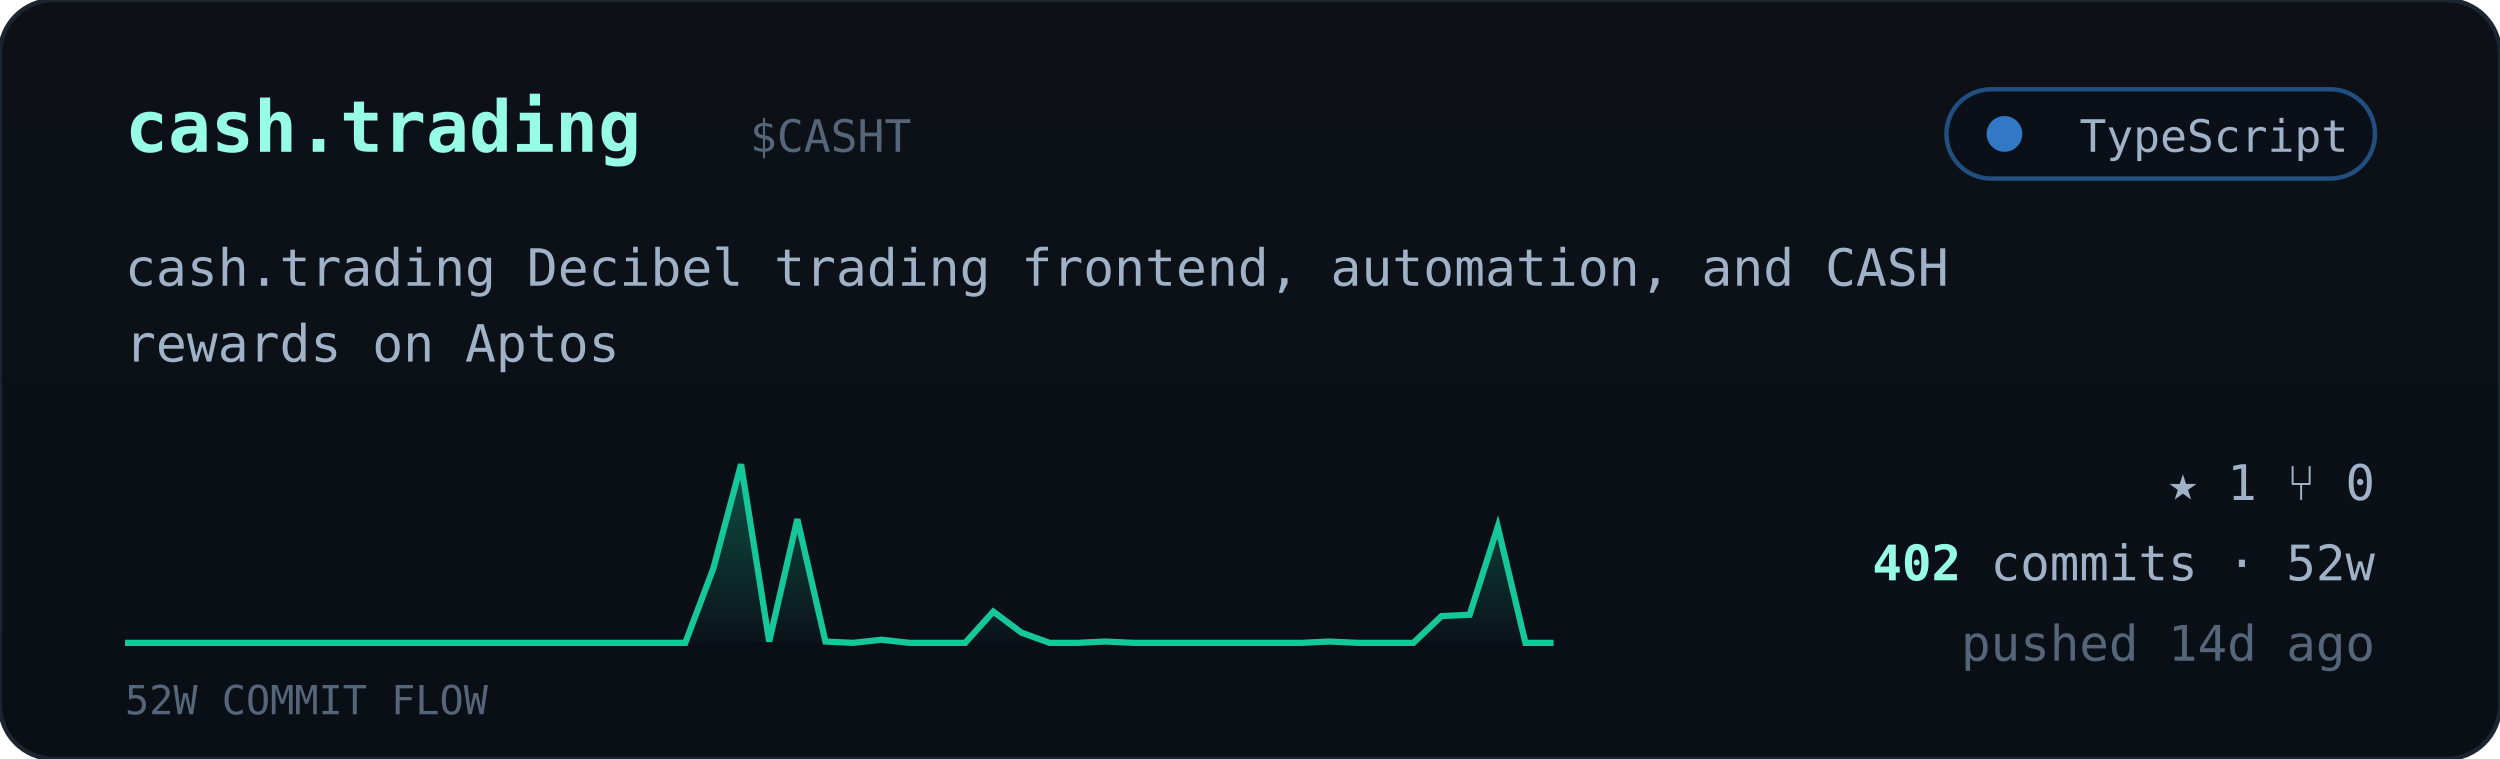
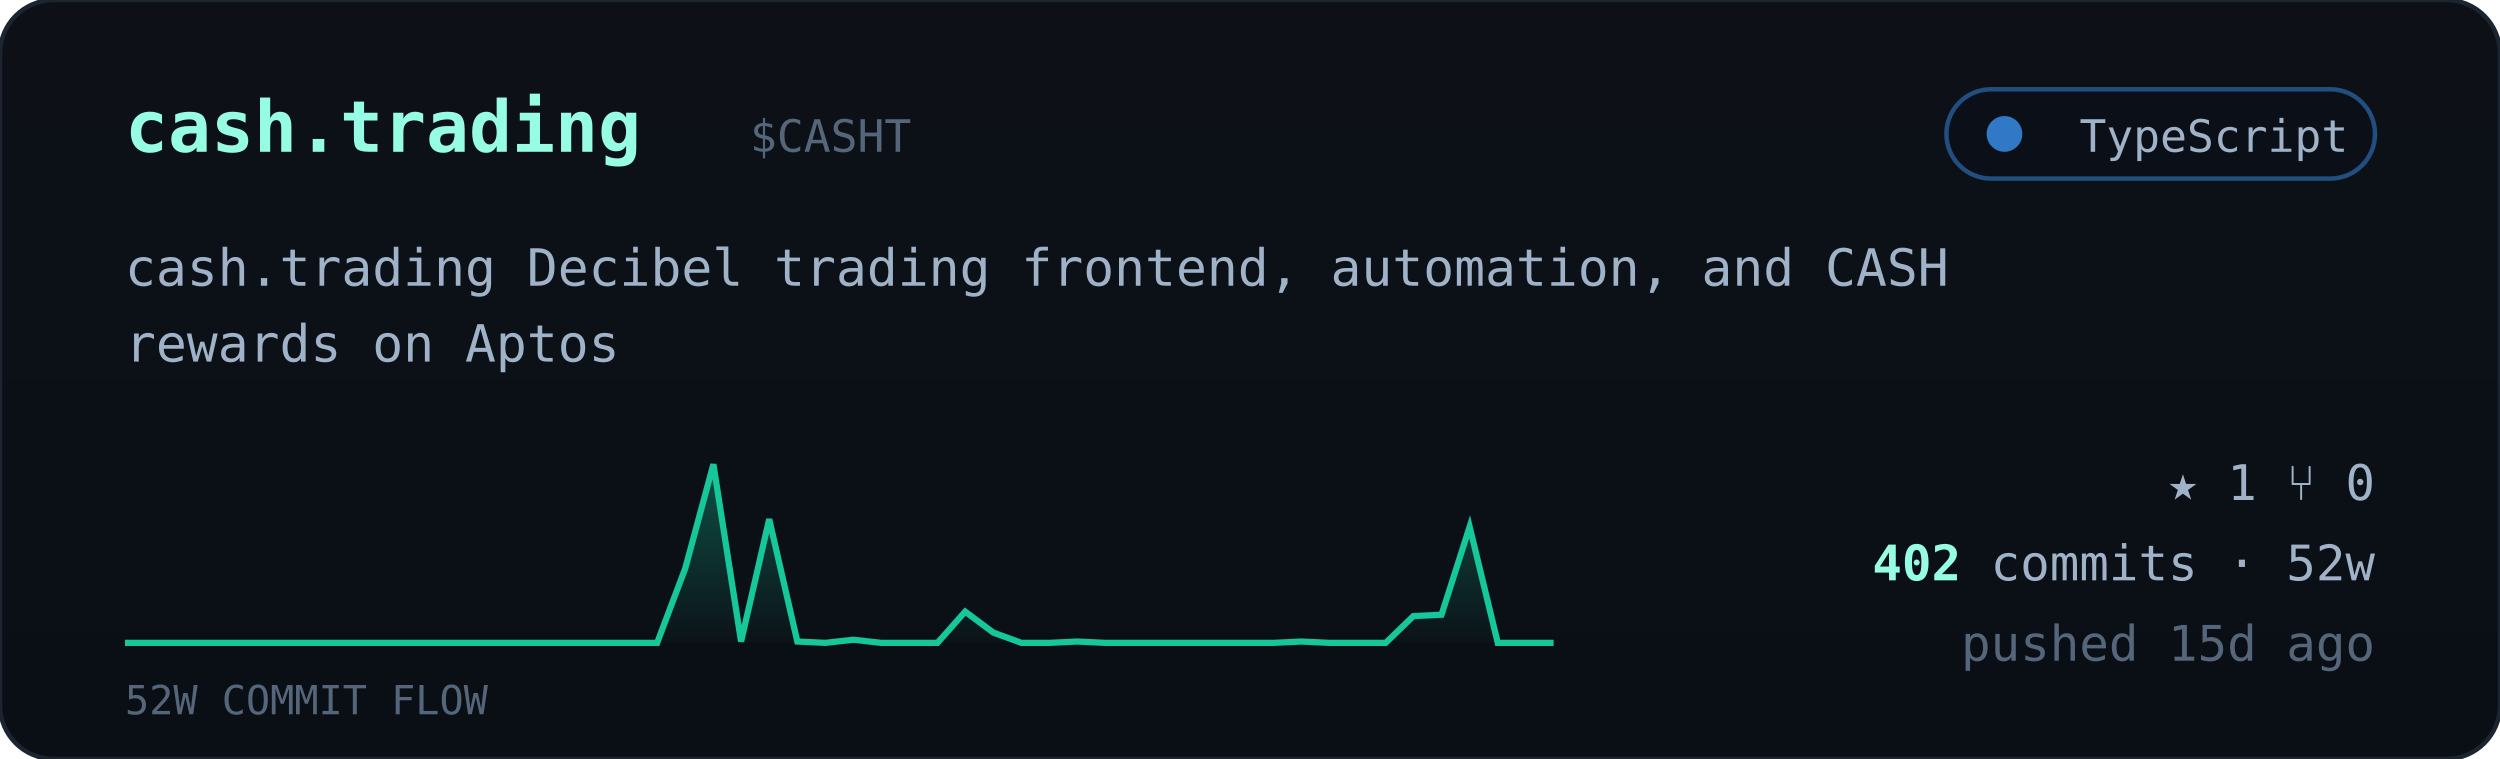
<svg xmlns="http://www.w3.org/2000/svg" viewBox="0 0 560 170" width="560" font-family="ui-monospace,'JetBrains Mono','SF Mono',Menlo,Consolas,monospace">
  <defs>
    <linearGradient id="cardbg" x1="0" y1="0" x2="0" y2="1">
      <stop offset="0" stop-color="#0d1117" />
      <stop offset="1" stop-color="#0a0f16" />
    </linearGradient>
    <linearGradient id="sparkfill" x1="0" y1="0" x2="0" y2="1">
      <stop offset="0" stop-color="#16c79a" stop-opacity="0.35" />
      <stop offset="1" stop-color="#16c79a" stop-opacity="0.02" />
    </linearGradient>
  </defs>
  <rect width="560" height="170" rx="12" fill="url(#cardbg)" stroke="#1c2430" />
  <text x="28" y="34" font-size="16" font-weight="700" fill="#97fce4">cash.trading</text>
  <text x="168.0" y="34" font-size="10" fill="#55657a">$CASHT</text>
  <g>
    <rect x="436" y="20" width="96" height="20" rx="10" fill="#0b1018" stroke="#3178c6" stroke-opacity="0.6" />
    <circle cx="449" cy="30" r="4" fill="#3178c6" />
    <text x="526" y="34" text-anchor="end" font-size="10" fill="#9fb2c8">TypeScript</text>
  </g>
  <text x="28" y="64" font-size="11.5" fill="#9fb2c8">cash.trading Decibel trading frontend, automation, and CASH</text>
  <text x="28" y="81" font-size="11.5" fill="#9fb2c8">rewards on Aptos</text>
-   <polygon points="28,144 28.0,144.0 34.3,144.0 40.5,144.0 46.8,144.0 53.1,144.0 59.4,144.0 65.6,144.0 71.9,144.0 78.2,144.0 84.5,144.0 90.7,144.0 97.0,144.0 103.3,144.0 109.6,144.0 115.8,144.0 122.1,144.0 128.4,144.0 134.7,144.0 140.9,144.0 147.2,144.0 153.5,144.0 159.8,127.3 166.0,104.0 172.3,143.7 178.6,116.3 184.9,143.7 191.1,144.0 197.4,143.3 203.7,144.0 210.0,144.0 216.2,144.0 222.5,137.0 228.8,141.7 235.1,144.0 241.3,144.0 247.6,143.7 253.9,144.0 260.2,144.0 266.4,144.0 272.7,144.0 279.0,144.0 285.3,144.0 291.5,144.0 297.8,143.7 304.1,144.0 310.4,144.0 316.6,144.0 322.9,138.0 329.2,137.7 335.5,118.0 341.7,144.0 348.0,144.0 348,144" fill="url(#sparkfill)" />
-   <polyline points="28.0,144.0 34.3,144.0 40.5,144.0 46.8,144.0 53.1,144.0 59.4,144.0 65.6,144.0 71.9,144.0 78.2,144.0 84.5,144.0 90.7,144.0 97.0,144.0 103.3,144.0 109.6,144.0 115.8,144.0 122.1,144.0 128.4,144.0 134.7,144.0 140.9,144.0 147.2,144.0 153.5,144.0 159.8,127.3 166.0,104.0 172.3,143.7 178.6,116.3 184.9,143.7 191.1,144.0 197.4,143.3 203.7,144.0 210.0,144.0 216.2,144.0 222.5,137.0 228.8,141.7 235.1,144.0 241.3,144.0 247.6,143.7 253.9,144.0 260.2,144.0 266.4,144.0 272.7,144.0 279.0,144.0 285.3,144.0 291.5,144.0 297.8,143.7 304.1,144.0 310.4,144.0 316.6,144.0 322.9,138.0 329.2,137.7 335.5,118.0 341.7,144.0 348.0,144.0" fill="none" stroke="#16c79a" stroke-width="1.4" />
+   <polygon points="28,144 28.0,144.0 34.3,144.0 40.5,144.0 46.8,144.0 53.1,144.0 59.4,144.0 65.6,144.0 71.9,144.0 78.2,144.0 84.5,144.0 90.7,144.0 97.0,144.0 103.3,144.0 109.6,144.0 115.8,144.0 122.1,144.0 128.4,144.0 134.7,144.0 140.9,144.0 147.2,144.0 153.5,127.3 159.8,104.0 166.0,143.7 172.3,116.3 178.6,143.7 184.9,144.0 191.1,143.3 197.4,144.0 203.7,144.0 210.0,144.0 216.2,137.0 222.5,141.7 228.8,144.0 235.1,144.0 241.3,143.7 247.6,144.0 253.9,144.0 260.2,144.0 266.4,144.0 272.7,144.0 279.0,144.0 285.3,144.0 291.5,143.7 297.8,144.0 304.1,144.0 310.4,144.0 316.6,138.0 322.9,137.7 329.2,118.0 335.5,144.0 341.7,144.0 348.0,144.0 348,144" fill="url(#sparkfill)" />
+   <polyline points="28.0,144.0 34.3,144.0 40.5,144.0 46.8,144.0 53.1,144.0 59.4,144.0 65.6,144.0 71.9,144.0 78.2,144.0 84.5,144.0 90.7,144.0 97.0,144.0 103.3,144.0 109.6,144.0 115.8,144.0 122.1,144.0 128.4,144.0 134.7,144.0 140.9,144.0 147.2,144.0 153.5,127.3 159.8,104.0 166.0,143.7 172.3,116.3 178.6,143.7 184.9,144.0 191.1,143.3 197.4,144.0 203.7,144.0 210.0,144.0 216.2,137.0 222.5,141.7 228.8,144.0 235.1,144.0 241.3,143.7 247.6,144.0 253.9,144.0 260.2,144.0 266.4,144.0 272.7,144.0 279.0,144.0 285.3,144.0 291.5,143.7 297.8,144.0 304.1,144.0 310.4,144.0 316.6,138.0 322.9,137.7 329.2,118.0 335.5,144.0 341.7,144.0 348.0,144.0" fill="none" stroke="#16c79a" stroke-width="1.4" />
  <text x="28" y="160" font-size="9" fill="#55657a">52W COMMIT FLOW</text>
  <g font-size="11" fill="#9fb2c8">
    <text x="532" y="112" text-anchor="end">★ 1   ⑂ 0</text>
    <text x="532" y="130" text-anchor="end">
      <tspan fill="#97fce4" font-weight="700">402</tspan> commits · 52w</text>
-     <text x="532" y="148" text-anchor="end" fill="#55657a">pushed 14d ago</text>
+     <text x="532" y="148" text-anchor="end" fill="#55657a">pushed 15d ago</text>
  </g>
</svg>
